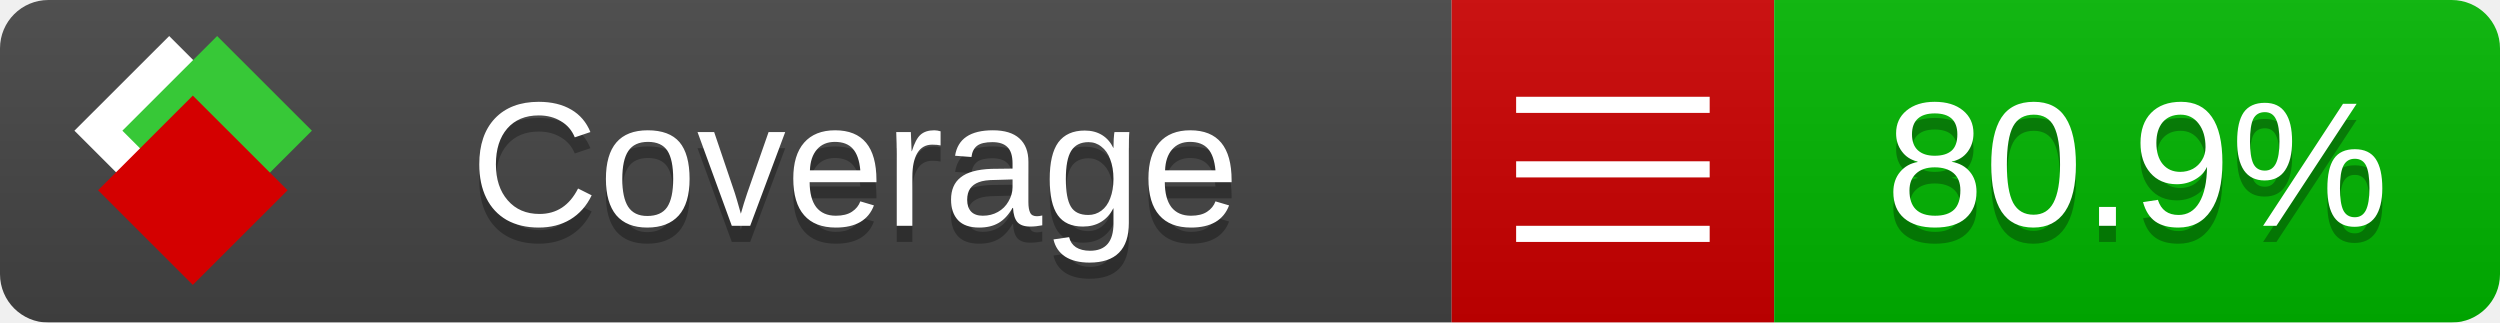
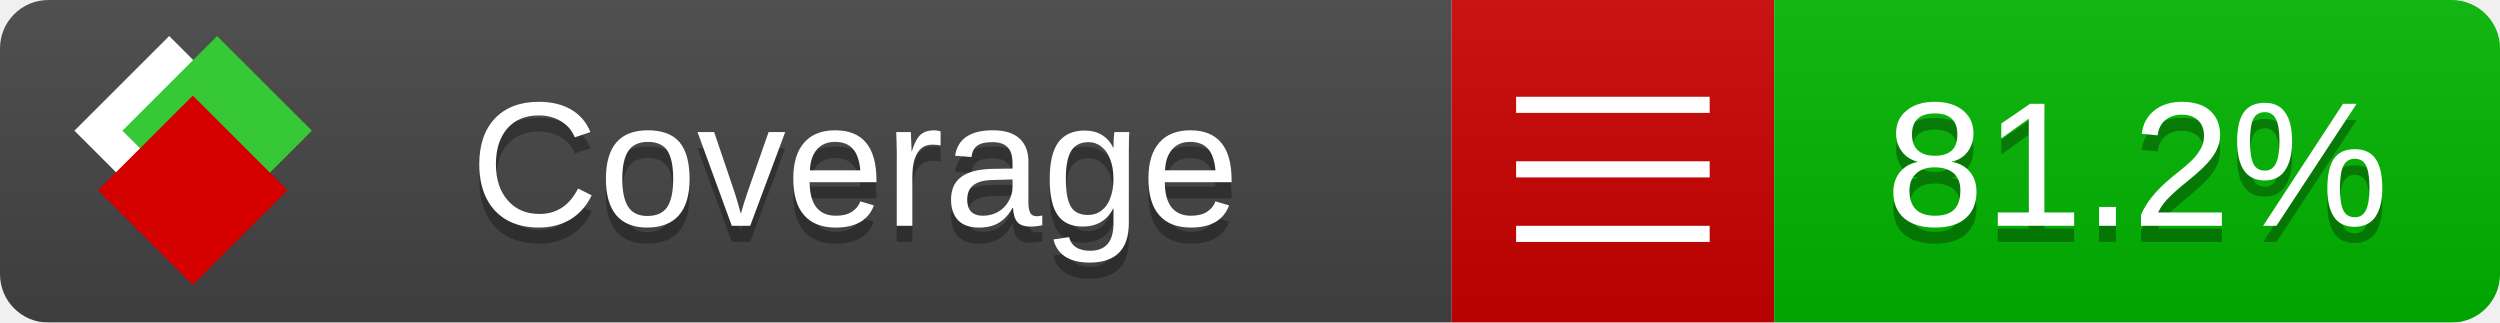
<svg xmlns="http://www.w3.org/2000/svg" xmlns:xlink="http://www.w3.org/1999/xlink" width="155" height="20">
  <style type="text/css">
          
            @keyframes fade1 {
                0% { visibility: visible; opacity: 1; }
               23% { visibility: visible; opacity: 1; }
               25% { visibility: hidden; opacity: 0; }
               48% { visibility: hidden; opacity: 0; }
               50% { visibility: hidden; opacity: 0; }
               73% { visibility: hidden; opacity: 0; }
               75% { visibility: hidden; opacity: 0; }
               98% { visibility: hidden; opacity: 0; }
              100% { visibility: visible; opacity: 1; }
            }
            @keyframes fade2 {
                0% { visibility: hidden; opacity: 0; }
               23% { visibility: hidden; opacity: 0; }
               25% { visibility: visible; opacity: 1; }
               48% { visibility: visible; opacity: 1; }
               50% { visibility: hidden; opacity: 0; }
               73% { visibility: hidden; opacity: 0; }
               75% { visibility: hidden; opacity: 0; }
               98% { visibility: hidden; opacity: 0; }
              100% { visibility: hidden; opacity: 0; }
            }
            @keyframes fade3 {
                0% { visibility: hidden; opacity: 0; }
               23% { visibility: hidden; opacity: 0; }
               25% { visibility: hidden; opacity: 0; }
               48% { visibility: hidden; opacity: 0; }
               50% { visibility: visible; opacity: 1; }
               73% { visibility: visible; opacity: 1; }
               75% { visibility: hidden; opacity: 0; }
               98% { visibility: hidden; opacity: 0; }
              100% { visibility: hidden; opacity: 0; }
            }
            @keyframes fade4 {
                0% { visibility: hidden; opacity: 0; }
               23% { visibility: hidden; opacity: 0; }
               25% { visibility: hidden; opacity: 0; }
               48% { visibility: hidden; opacity: 0; }
               50% { visibility: hidden; opacity: 0; }
               73% { visibility: hidden; opacity: 0; }
               75% { visibility: visible; opacity: 1; }
               98% { visibility: visible; opacity: 1; }
              100% { visibility: hidden; opacity: 0; }
            }
            .linecoverage {
                animation-duration: 15s;
                animation-name: fade1;
                animation-iteration-count: infinite;
            }
            .branchcoverage {
                animation-duration: 15s;
                animation-name: fade2;
                animation-iteration-count: infinite;
            }
            .methodcoverage {
                animation-duration: 15s;
                animation-name: fade3;
                animation-iteration-count: infinite;
            }
            .fullmethodcoverage {
                animation-duration: 15s;
                animation-name: fade4;
                animation-iteration-count: infinite;
            }
          
    </style>
  <defs>
    <linearGradient id="gradient" x2="0" y2="100%">
      <stop offset="0" stop-color="#bbb" stop-opacity=".1" />
      <stop offset="1" stop-opacity=".1" />
    </linearGradient>
    <linearGradient id="c">
      <stop offset="0" stop-color="#d40000" />
      <stop offset="1" stop-color="#ff2a2a" />
    </linearGradient>
    <linearGradient id="a">
      <stop offset="0" stop-color="#e0e0de" />
      <stop offset="1" stop-color="#fff" />
    </linearGradient>
    <linearGradient id="b">
      <stop offset="0" stop-color="#37c837" />
      <stop offset="1" stop-color="#217821" />
    </linearGradient>
    <linearGradient xlink:href="#a" id="e" x1="106.44" x2="69.96" y1="-11.96" y2="-46.84" gradientTransform="matrix(-.8426 -.00045 -.00045 -.8426 -94.27 -75.82)" gradientUnits="userSpaceOnUse" />
    <linearGradient xlink:href="#b" id="f" x1="56.19" x2="77.97" y1="-23.45" y2="10.62" gradientTransform="matrix(.8426 .00045 .00045 .8426 94.27 75.82)" gradientUnits="userSpaceOnUse" />
    <linearGradient xlink:href="#c" id="g" x1="79.98" x2="132.9" y1="10.79" y2="10.79" gradientTransform="matrix(.8426 .00045 .00045 .8426 94.27 75.82)" gradientUnits="userSpaceOnUse" />
    <mask id="mask">
      <rect width="155" height="20" rx="3" fill="#fff" />
    </mask>
    <g id="icon" transform="matrix(.04486 0 0 .04481 -.48 -.63)">
      <rect width="52.92" height="52.92" x="-109.72" y="-27.13" fill="url(#e)" transform="rotate(-135)" />
      <rect width="52.92" height="52.92" x="70.19" y="-39.18" fill="url(#f)" transform="rotate(45)" />
      <rect width="52.92" height="52.92" x="80.05" y="-15.74" fill="url(#g)" transform="rotate(45)" />
    </g>
  </defs>
  <g mask="url(#mask)">
    <rect x="0" y="0" width="90" height="20" fill="#444" />
    <rect x="90" y="0" width="20" height="20" fill="#c00" />
    <rect x="110" y="0" width="45" height="20" fill="#00B600" />
    <rect x="0" y="0" width="155" height="20" fill="url(#gradient)" />
  </g>
  <g>
    <path class="" stroke="#fff" d="M94 6.5 h12 M94 10.5 h12 M94 14.5 h12" />
  </g>
  <g fill="#fff" text-anchor="middle" font-family="Verdana,Arial,Geneva,sans-serif" font-size="11">
    <a xlink:href="https://github.com/danielpalme/ReportGenerator" target="_top">
      <use xlink:href="#icon" transform="translate(3,1) scale(3.5)" />
    </a>
    <text x="53" y="15" fill="#010101" fill-opacity=".3">Coverage</text>
    <text x="53" y="14" fill="#fff">Coverage</text>
-     <text class="" x="132.5" y="15" fill="#010101" fill-opacity=".3">80.9%</text>
-     <text class="" x="132.5" y="14">80.9%</text>
+     <text class="" x="132.5" y="15" fill="#010101" fill-opacity=".3">81.2%</text>
+     <text class="" x="132.5" y="14">81.2%</text>
  </g>
  <g>
    <rect class="" x="90" y="0" width="65" height="20" fill-opacity="0" />
  </g>
</svg>
